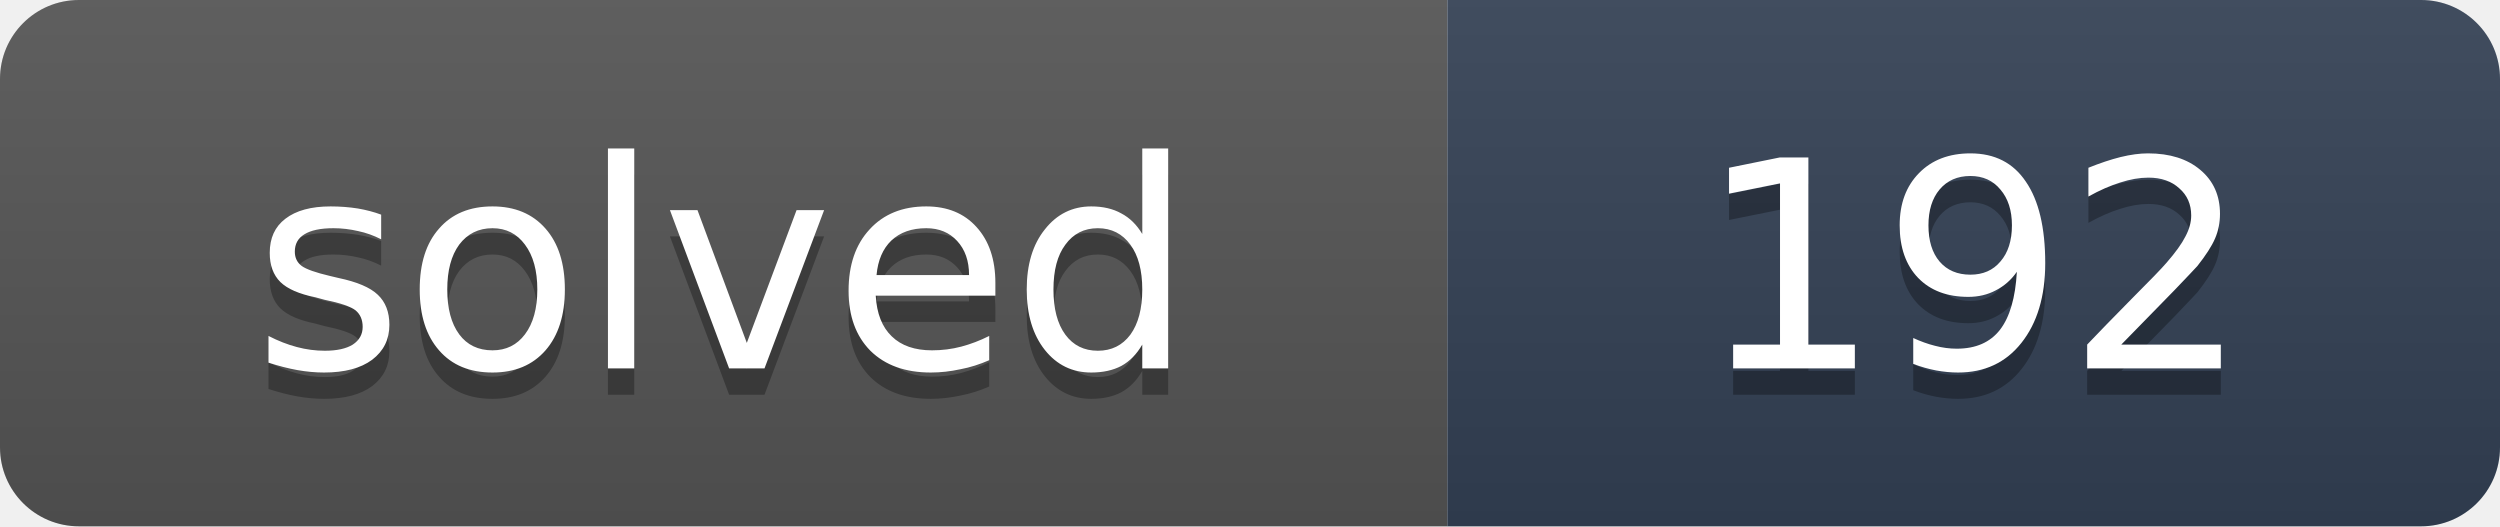
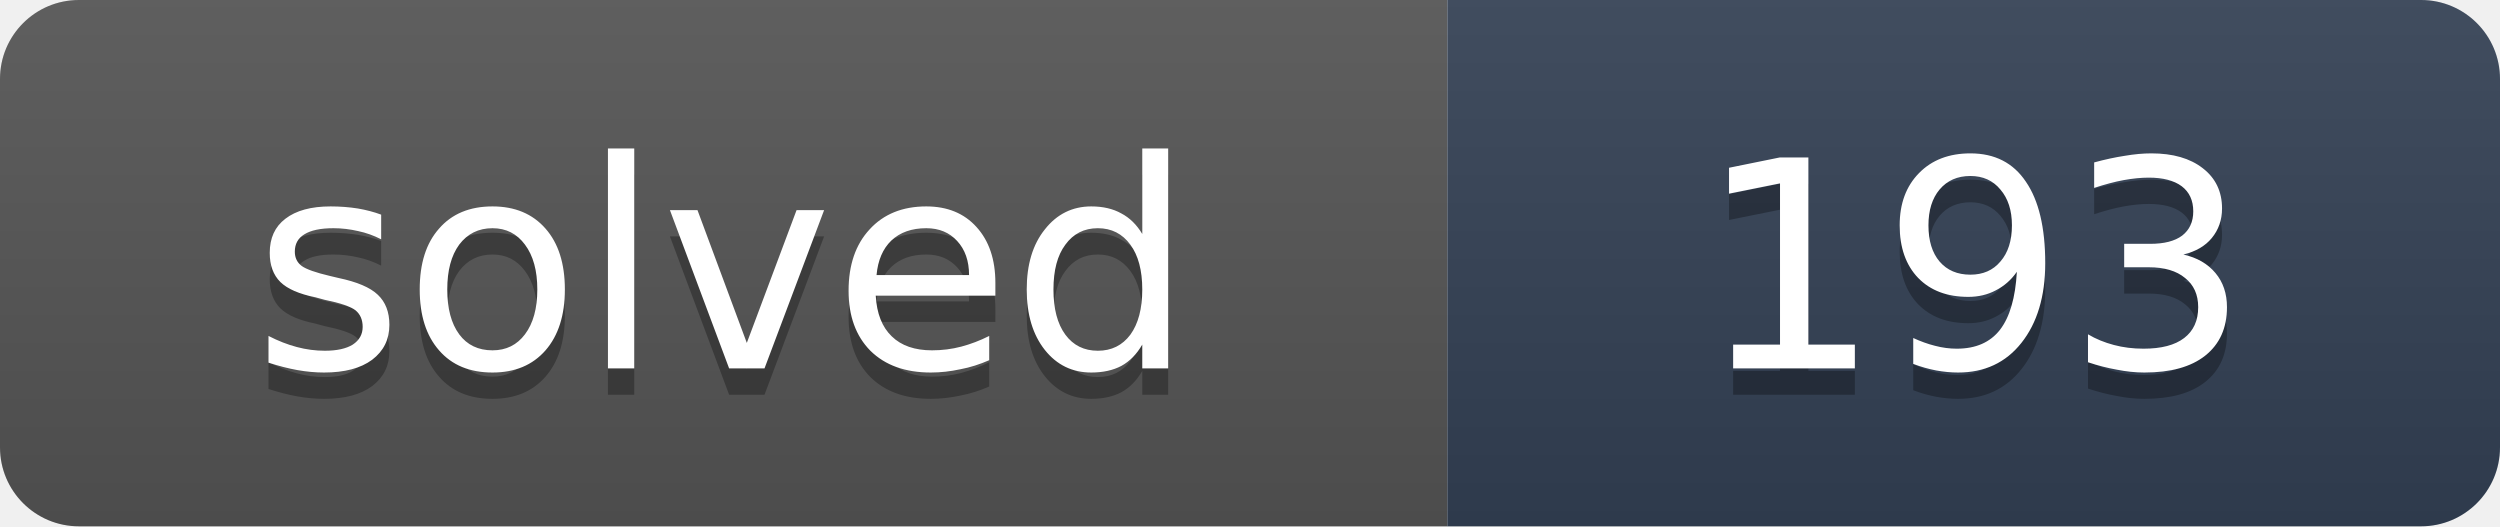
- <svg xmlns="http://www.w3.org/2000/svg" width="95" height="20" role="img" aria-label="solved: 192">
+ <svg xmlns="http://www.w3.org/2000/svg" width="95" height="20" role="img" aria-label="solved: 193">
  <linearGradient id="s" x2="0" y2="100%">
    <stop offset="0" stop-color="#bbb" stop-opacity=".1" />
    <stop offset="1" stop-opacity=".1" />
  </linearGradient>
  <clipPath id="r">
    <rect width="95" height="20" rx="3" fill="#fff" />
  </clipPath>
  <g clip-path="url(#r)">
    <rect width="55" height="20" fill="#555" />
    <rect x="55" width="40" height="20" fill="#334155" />
    <rect width="95" height="20" fill="url(#s)" />
  </g>
  <g fill="#fff" text-anchor="middle" font-family="Verdana,DejaVu Sans,Geneva,sans-serif" font-size="11">
    <text x="27.5" y="15" fill="#010101" fill-opacity=".3" textLength="35">solved</text>
    <text x="27.5" y="14" fill="#fff" textLength="35">solved</text>
-     <text x="75" y="15" fill="#010101" fill-opacity=".3" textLength="20">192</text>
-     <text x="75" y="14" fill="#fff" textLength="20">192</text>
+     <text x="75" y="15" fill="#010101" fill-opacity=".3" textLength="20">193</text>
+     <text x="75" y="14" fill="#fff" textLength="20">193</text>
  </g>
</svg>
